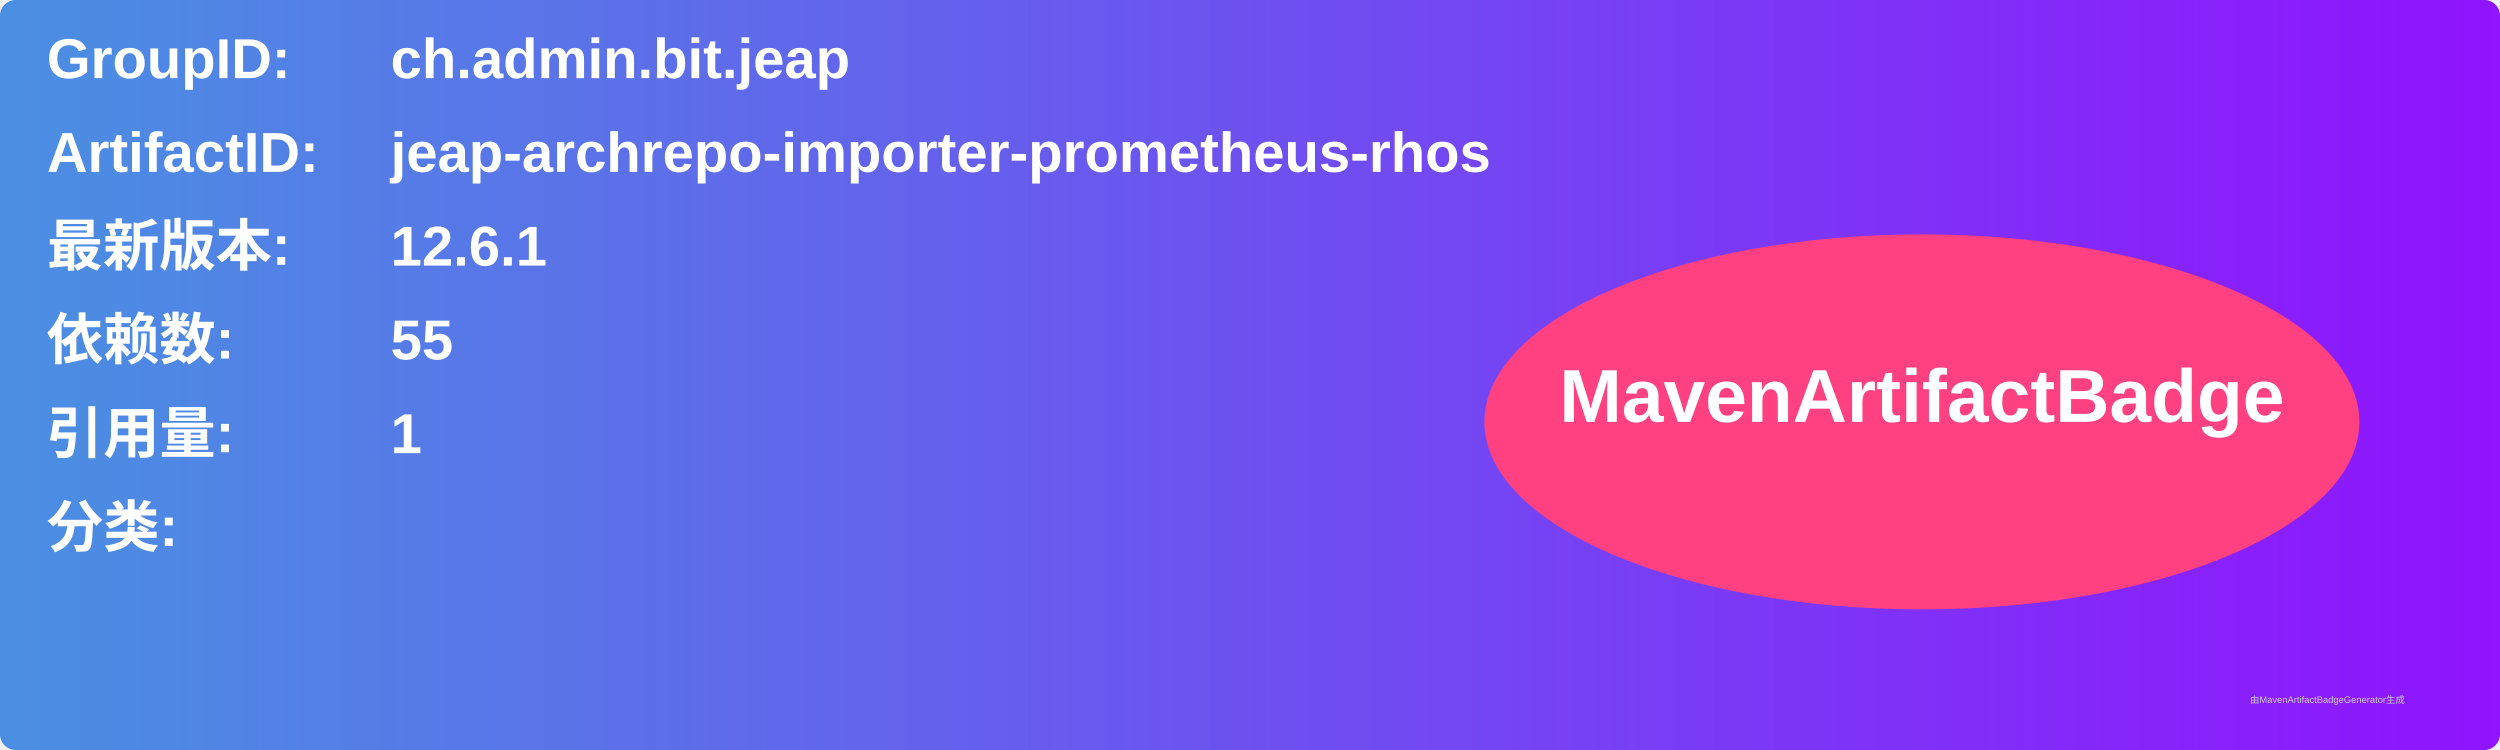
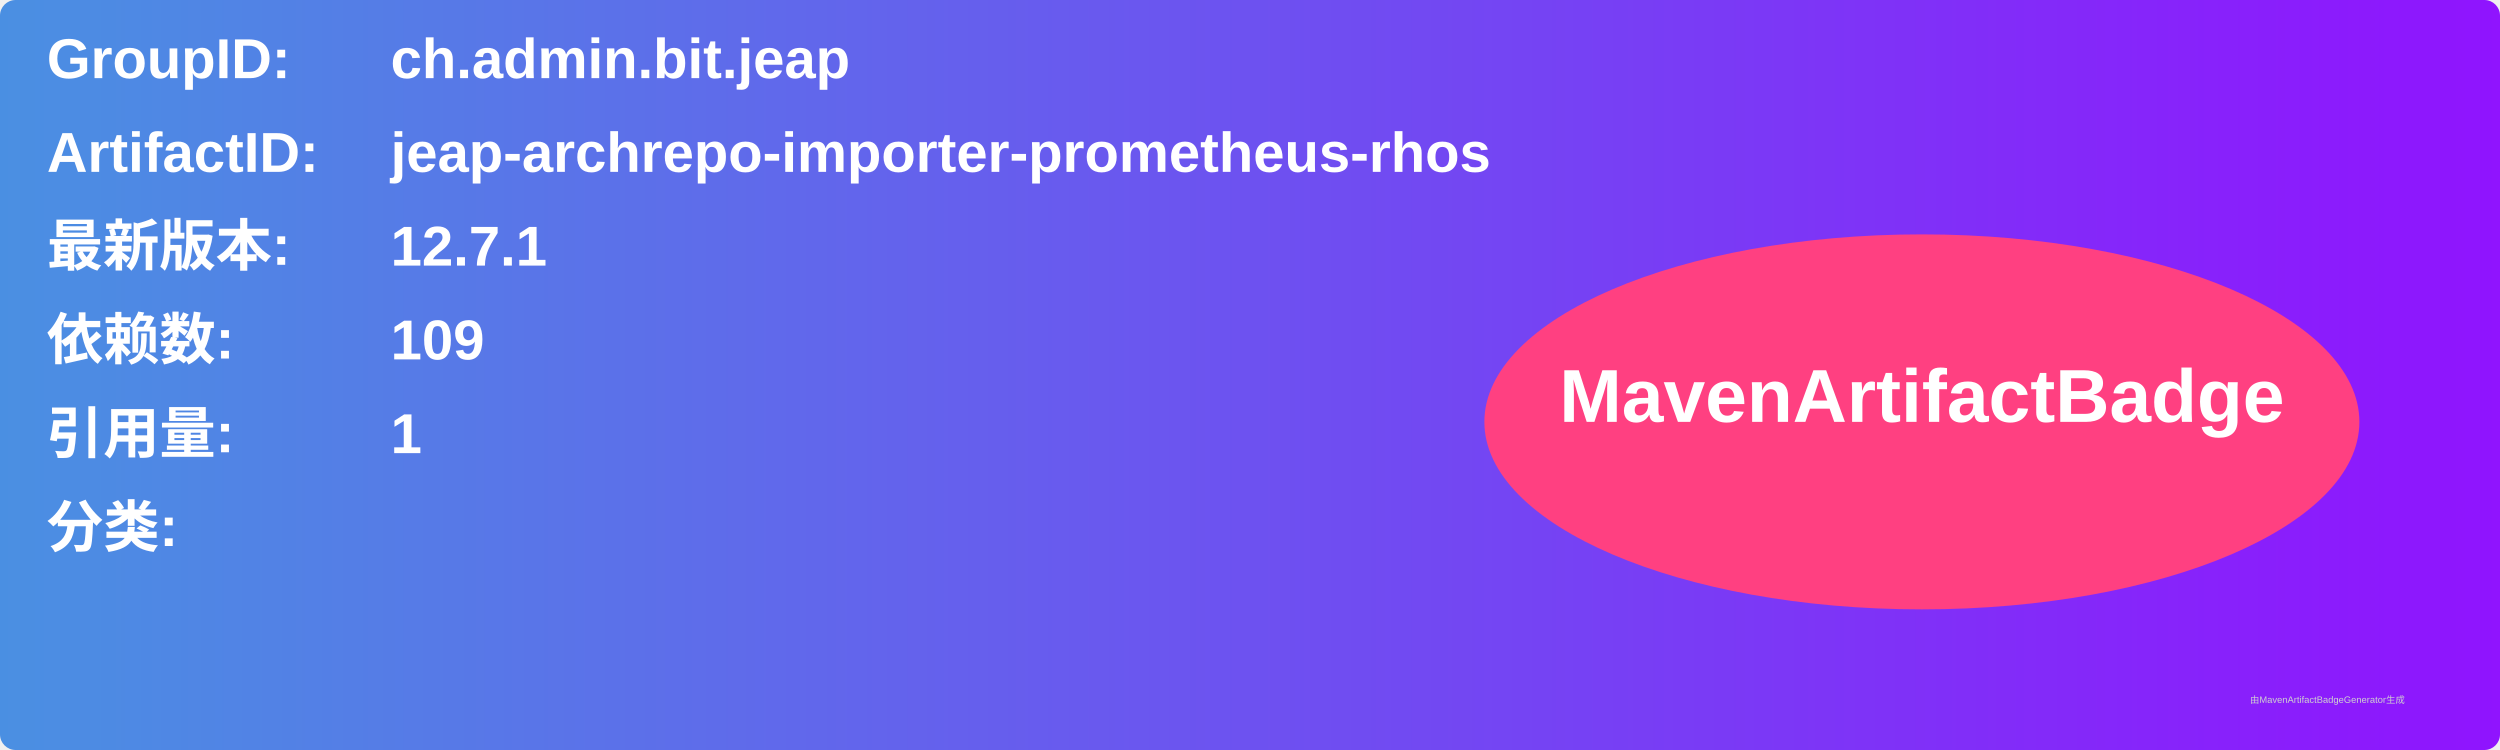
<svg xmlns="http://www.w3.org/2000/svg" width="800" height="240" viewBox="0 0 800 240">
  <linearGradient id="grad" x1="0%" y1="0%" x2="100%" y2="0%">
    <stop offset="0%" stop-color="#4a90e2" />
    <stop offset="100%" stop-color="#9013fe" />
  </linearGradient>
  <rect width="100%" height="100%" rx="5" ry="5" fill="url(#grad)" />
  <g transform="translate(15, 15)">
    <text x="0" y="10" font-family="Arial" font-size="18" fill="white" font-weight="bold" width="260">GroupID:</text>
    <text x="110" y="10" font-family="Arial" font-size="18" fill="white" font-weight="bold" width="460">ch.admin.bit.jeap</text>
    <text x="0" y="40" font-family="Arial" font-size="18" fill="white" font-weight="bold" width="260">ArtifactID:</text>
    <text x="110" y="40" font-family="Arial" font-size="18" fill="white" font-weight="bold" width="460">jeap-archrepo-importer-prometheus-rhos</text>
    <text x="0" y="70" font-family="Arial" font-size="18" fill="white" font-weight="bold">最新版本:</text>
    <text x="110" y="70" font-family="Arial" font-size="18" fill="white" font-weight="bold">
-       <tspan font-weight="bold">12.6.1</tspan>
+       <tspan font-weight="bold">12.7.1</tspan>
    </text>
    <text x="0" y="100" font-family="Arial" font-size="18" fill="white" font-weight="bold">依赖数: </text>
    <text x="110" y="100" font-family="Arial" font-size="18" fill="white">
-       <tspan font-weight="bold">55</tspan>
+       <tspan font-weight="bold">109</tspan>
    </text>
    <text x="0" y="130" font-family="Arial" font-size="18" fill="white" font-weight="bold">引用量: </text>
    <text x="110" y="130" font-family="Arial" font-size="18" fill="white">
      <tspan font-weight="bold">1</tspan>
    </text>
    <text x="0" y="160" font-family="Arial" font-size="18" fill="white" font-weight="bold">分类:</text>
    <text x="10" y="190" font-family="Arial" font-size="10" fill="white">
      <tspan font-weight="bold" />
    </text>
    <ellipse cx="600" cy="120" rx="140" ry="60" fill="#ff4081" />
    <text x="600" y="120" text-anchor="middle" font-family="Arial" font-size="24" fill="white" font-weight="bold">MavenArtifactBadge</text>
  </g>
  <text x="720" y="225" font-family="Arial" font-size="3" fill="#d0d0d0">由MavenArtifactBadgeGenerator生成</text>
</svg>
